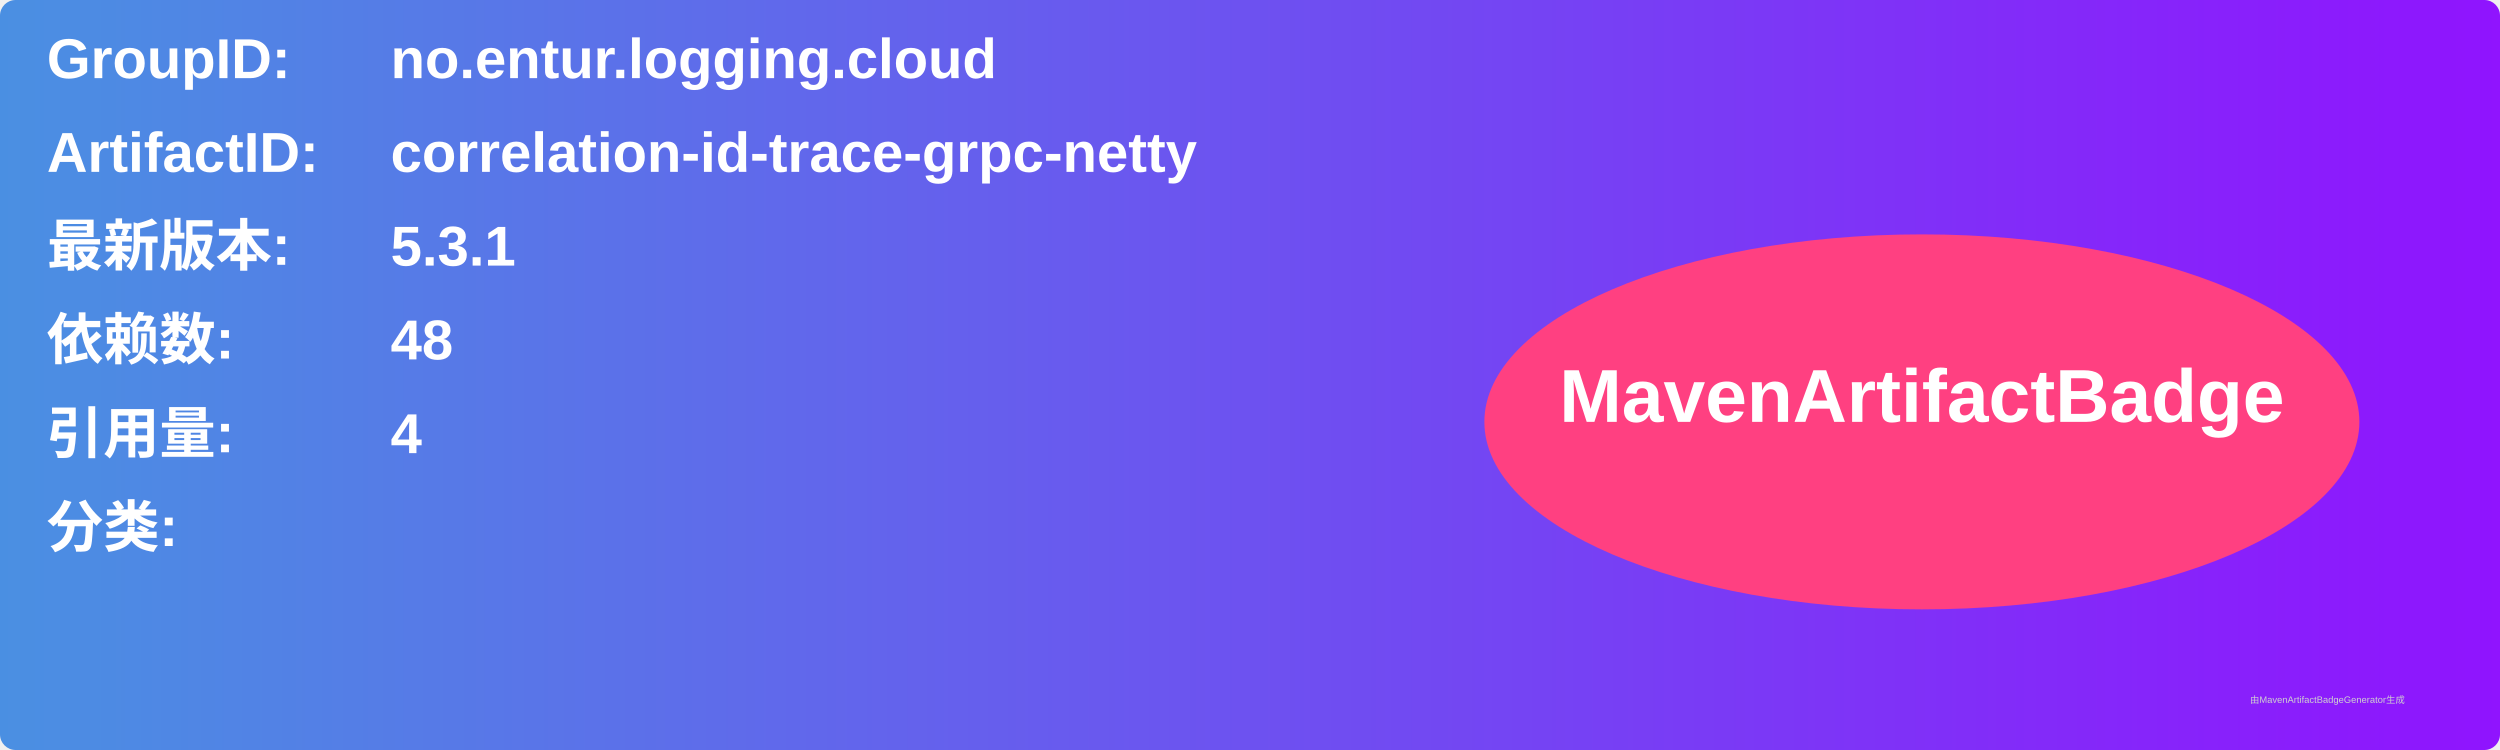
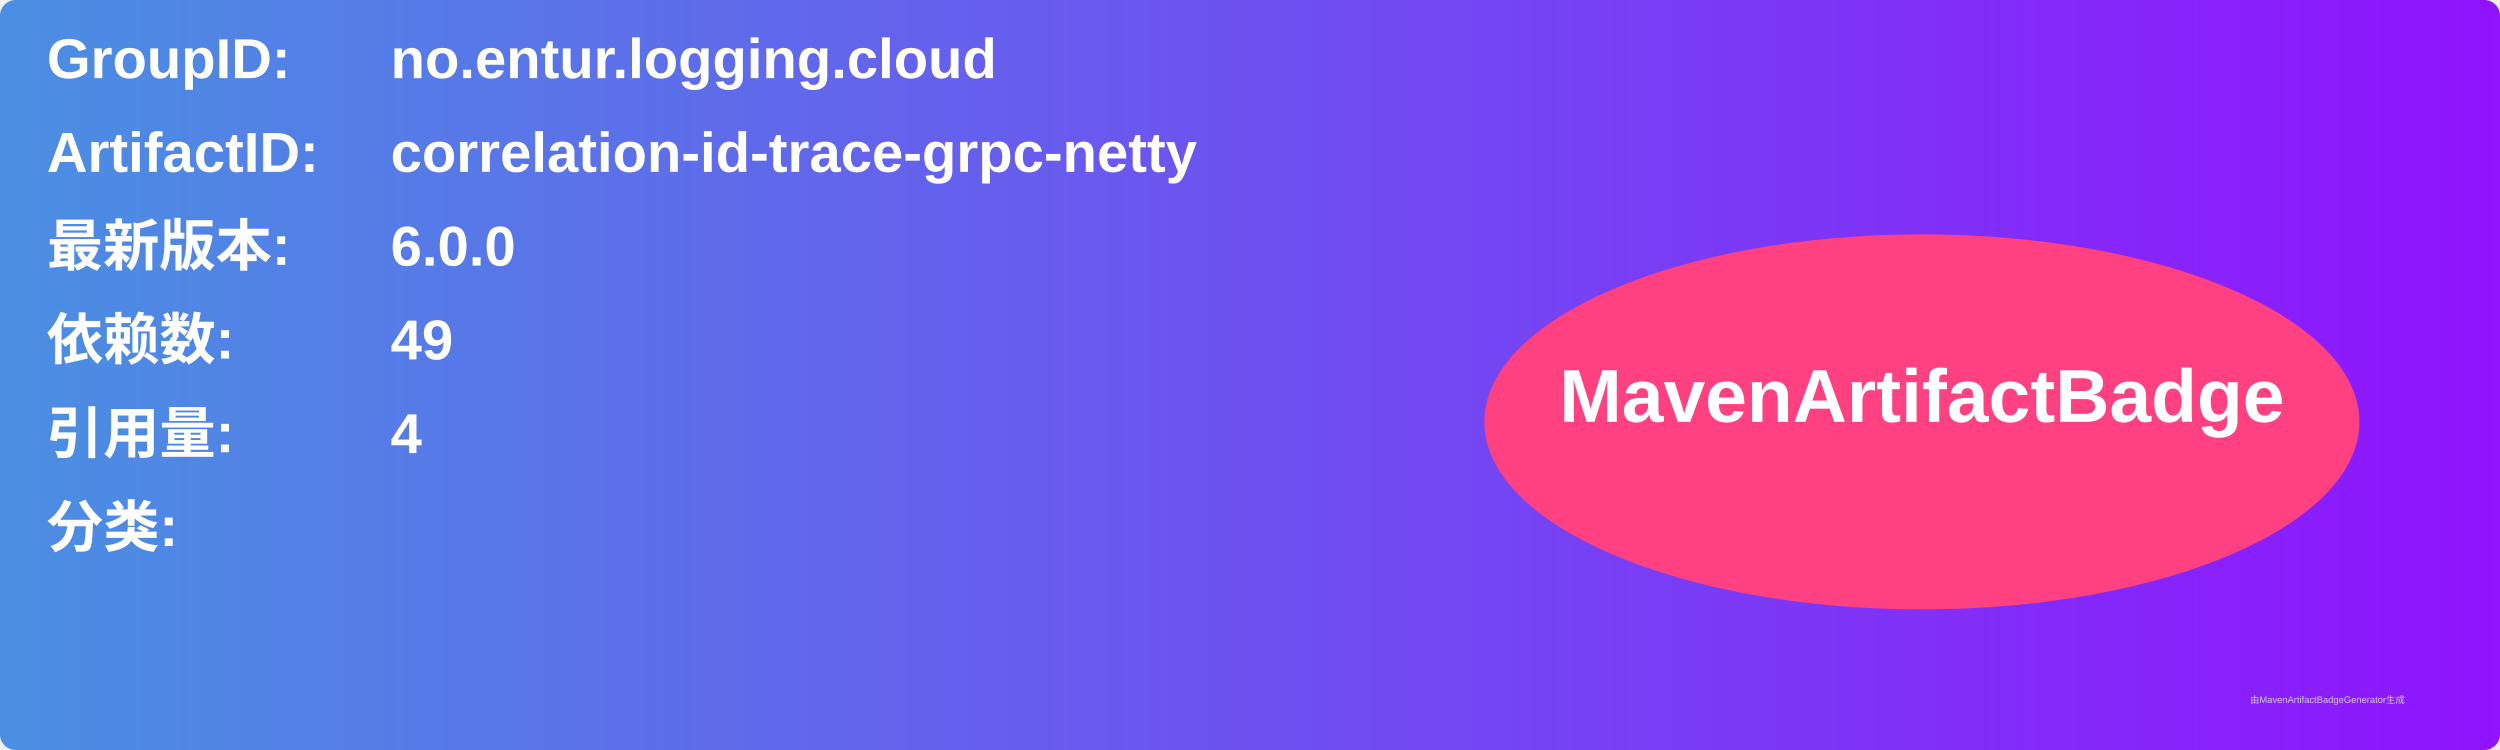
<svg xmlns="http://www.w3.org/2000/svg" width="800" height="240" viewBox="0 0 800 240">
  <linearGradient id="grad" x1="0%" y1="0%" x2="100%" y2="0%">
    <stop offset="0%" stop-color="#4a90e2" />
    <stop offset="100%" stop-color="#9013fe" />
  </linearGradient>
  <rect width="100%" height="100%" rx="5" ry="5" fill="url(#grad)" />
  <g transform="translate(15, 15)">
    <text x="0" y="10" font-family="Arial" font-size="18" fill="white" font-weight="bold" width="260">GroupID:</text>
    <text x="110" y="10" font-family="Arial" font-size="18" fill="white" font-weight="bold" width="460">no.entur.logging.cloud</text>
    <text x="0" y="40" font-family="Arial" font-size="18" fill="white" font-weight="bold" width="260">ArtifactID:</text>
    <text x="110" y="40" font-family="Arial" font-size="18" fill="white" font-weight="bold" width="460">correlation-id-trace-grpc-netty</text>
    <text x="0" y="70" font-family="Arial" font-size="18" fill="white" font-weight="bold">最新版本:</text>
    <text x="110" y="70" font-family="Arial" font-size="18" fill="white" font-weight="bold">
-       <tspan font-weight="bold">5.3.1</tspan>
+       <tspan font-weight="bold">6.0.0</tspan>
    </text>
    <text x="0" y="100" font-family="Arial" font-size="18" fill="white" font-weight="bold">依赖数: </text>
    <text x="110" y="100" font-family="Arial" font-size="18" fill="white">
-       <tspan font-weight="bold">48</tspan>
+       <tspan font-weight="bold">49</tspan>
    </text>
    <text x="0" y="130" font-family="Arial" font-size="18" fill="white" font-weight="bold">引用量: </text>
    <text x="110" y="130" font-family="Arial" font-size="18" fill="white">
      <tspan font-weight="bold">4</tspan>
    </text>
    <text x="0" y="160" font-family="Arial" font-size="18" fill="white" font-weight="bold">分类:</text>
    <text x="10" y="190" font-family="Arial" font-size="10" fill="white">
      <tspan font-weight="bold" />
    </text>
    <ellipse cx="600" cy="120" rx="140" ry="60" fill="#ff4081" />
    <text x="600" y="120" text-anchor="middle" font-family="Arial" font-size="24" fill="white" font-weight="bold">MavenArtifactBadge</text>
  </g>
  <text x="720" y="225" font-family="Arial" font-size="3" fill="#d0d0d0">由MavenArtifactBadgeGenerator生成</text>
</svg>
